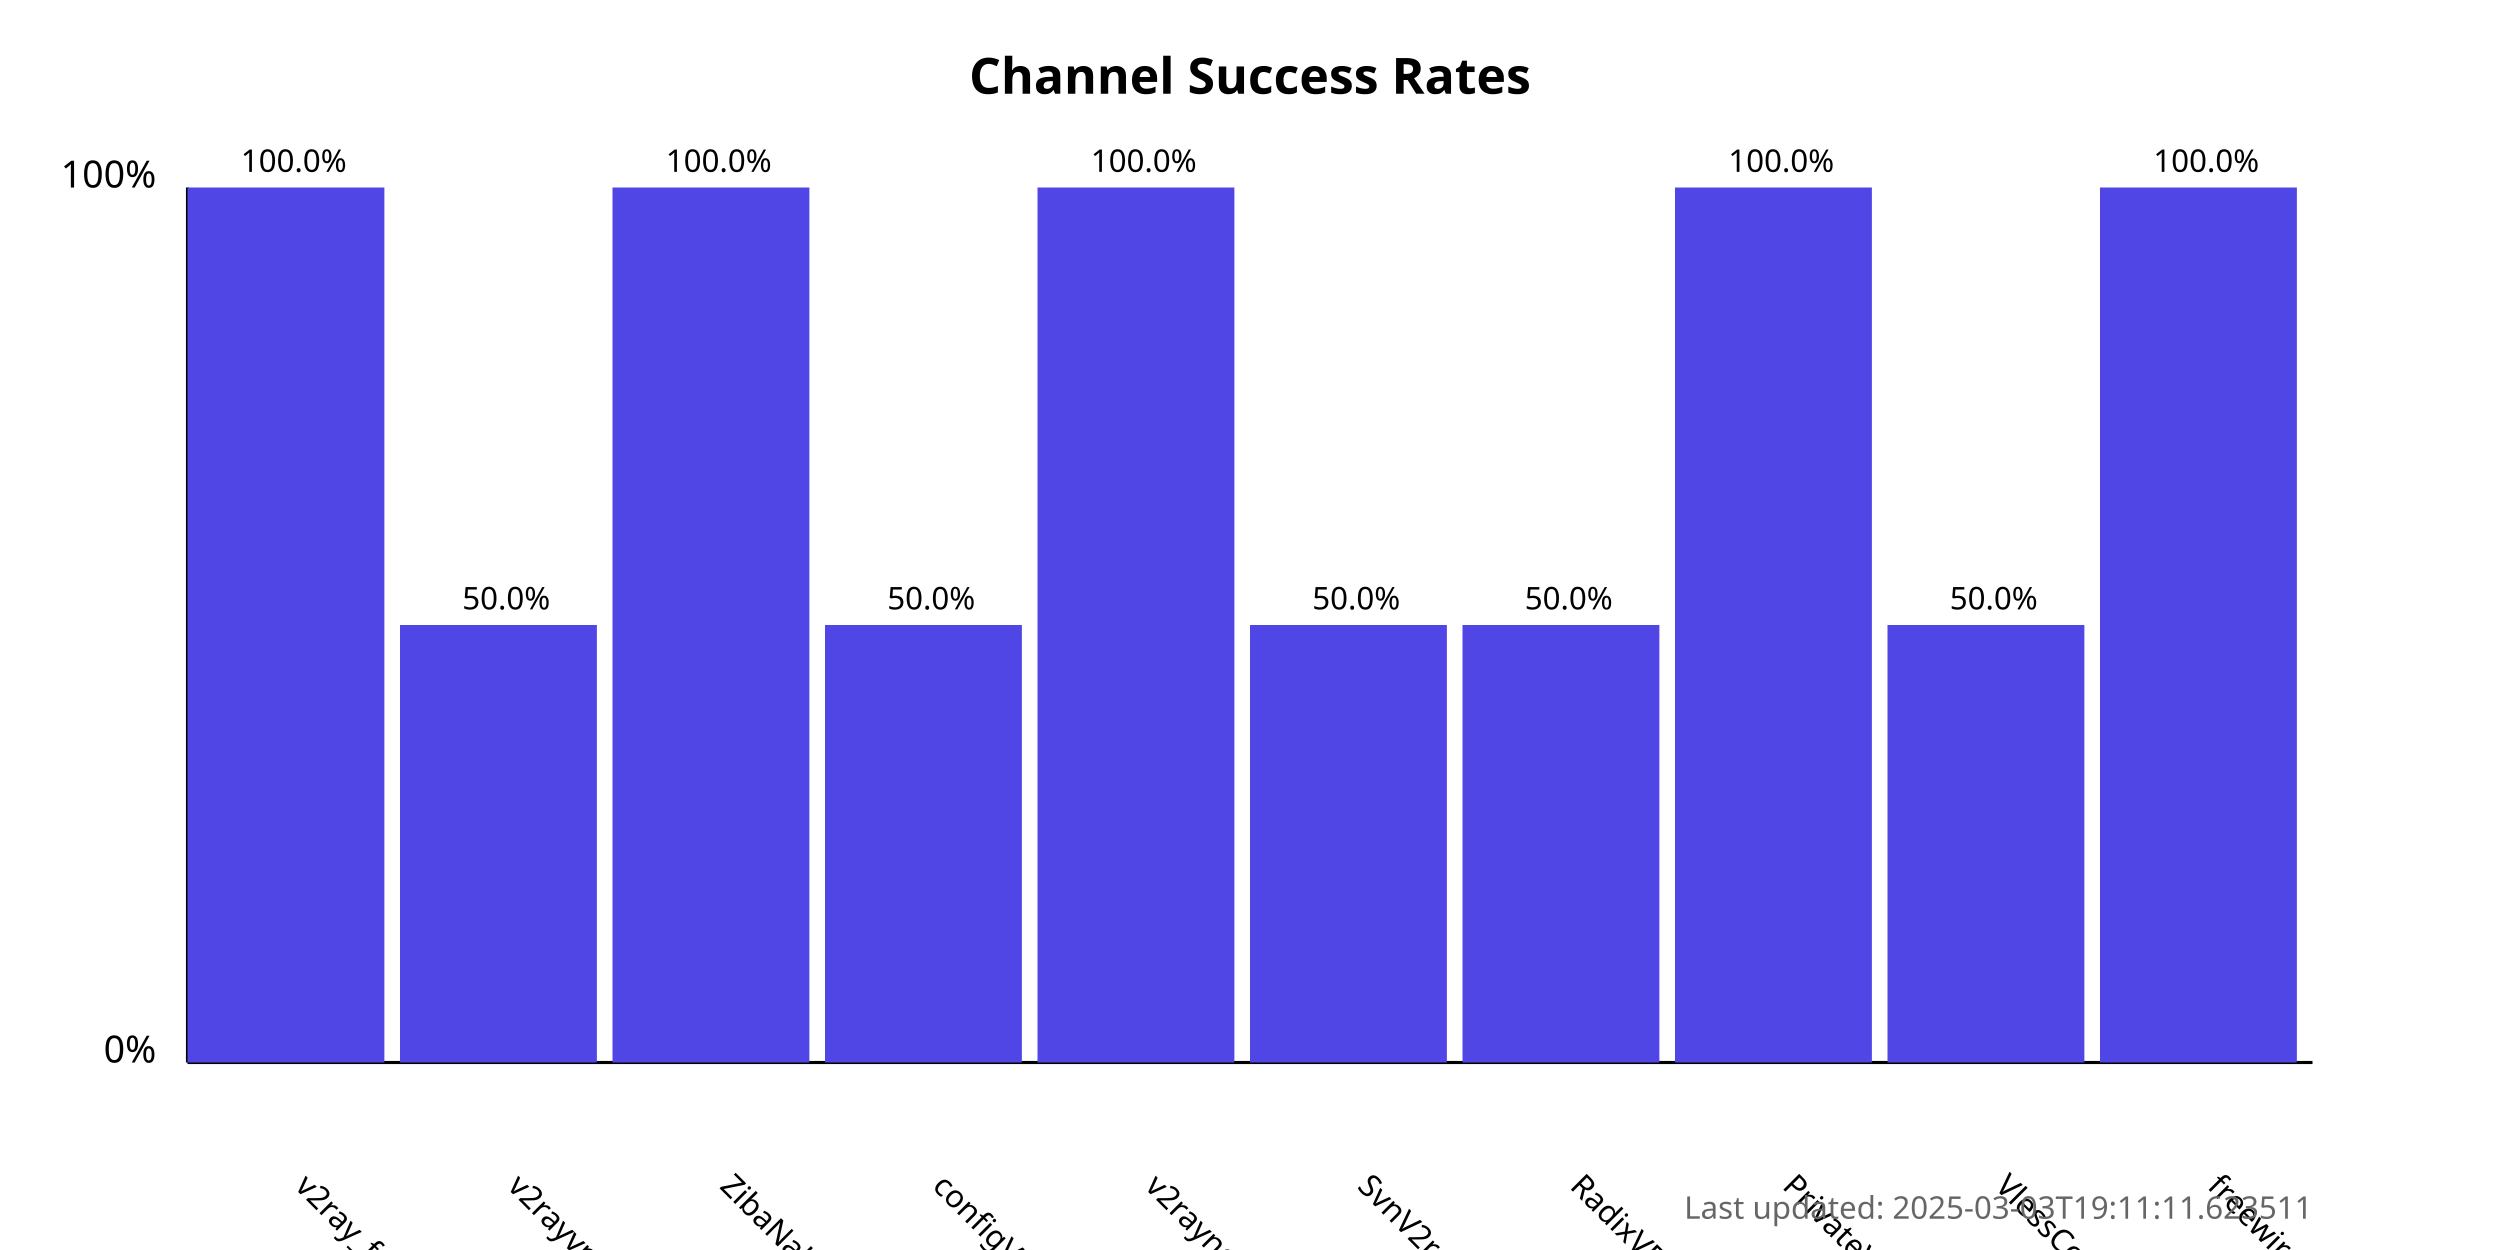
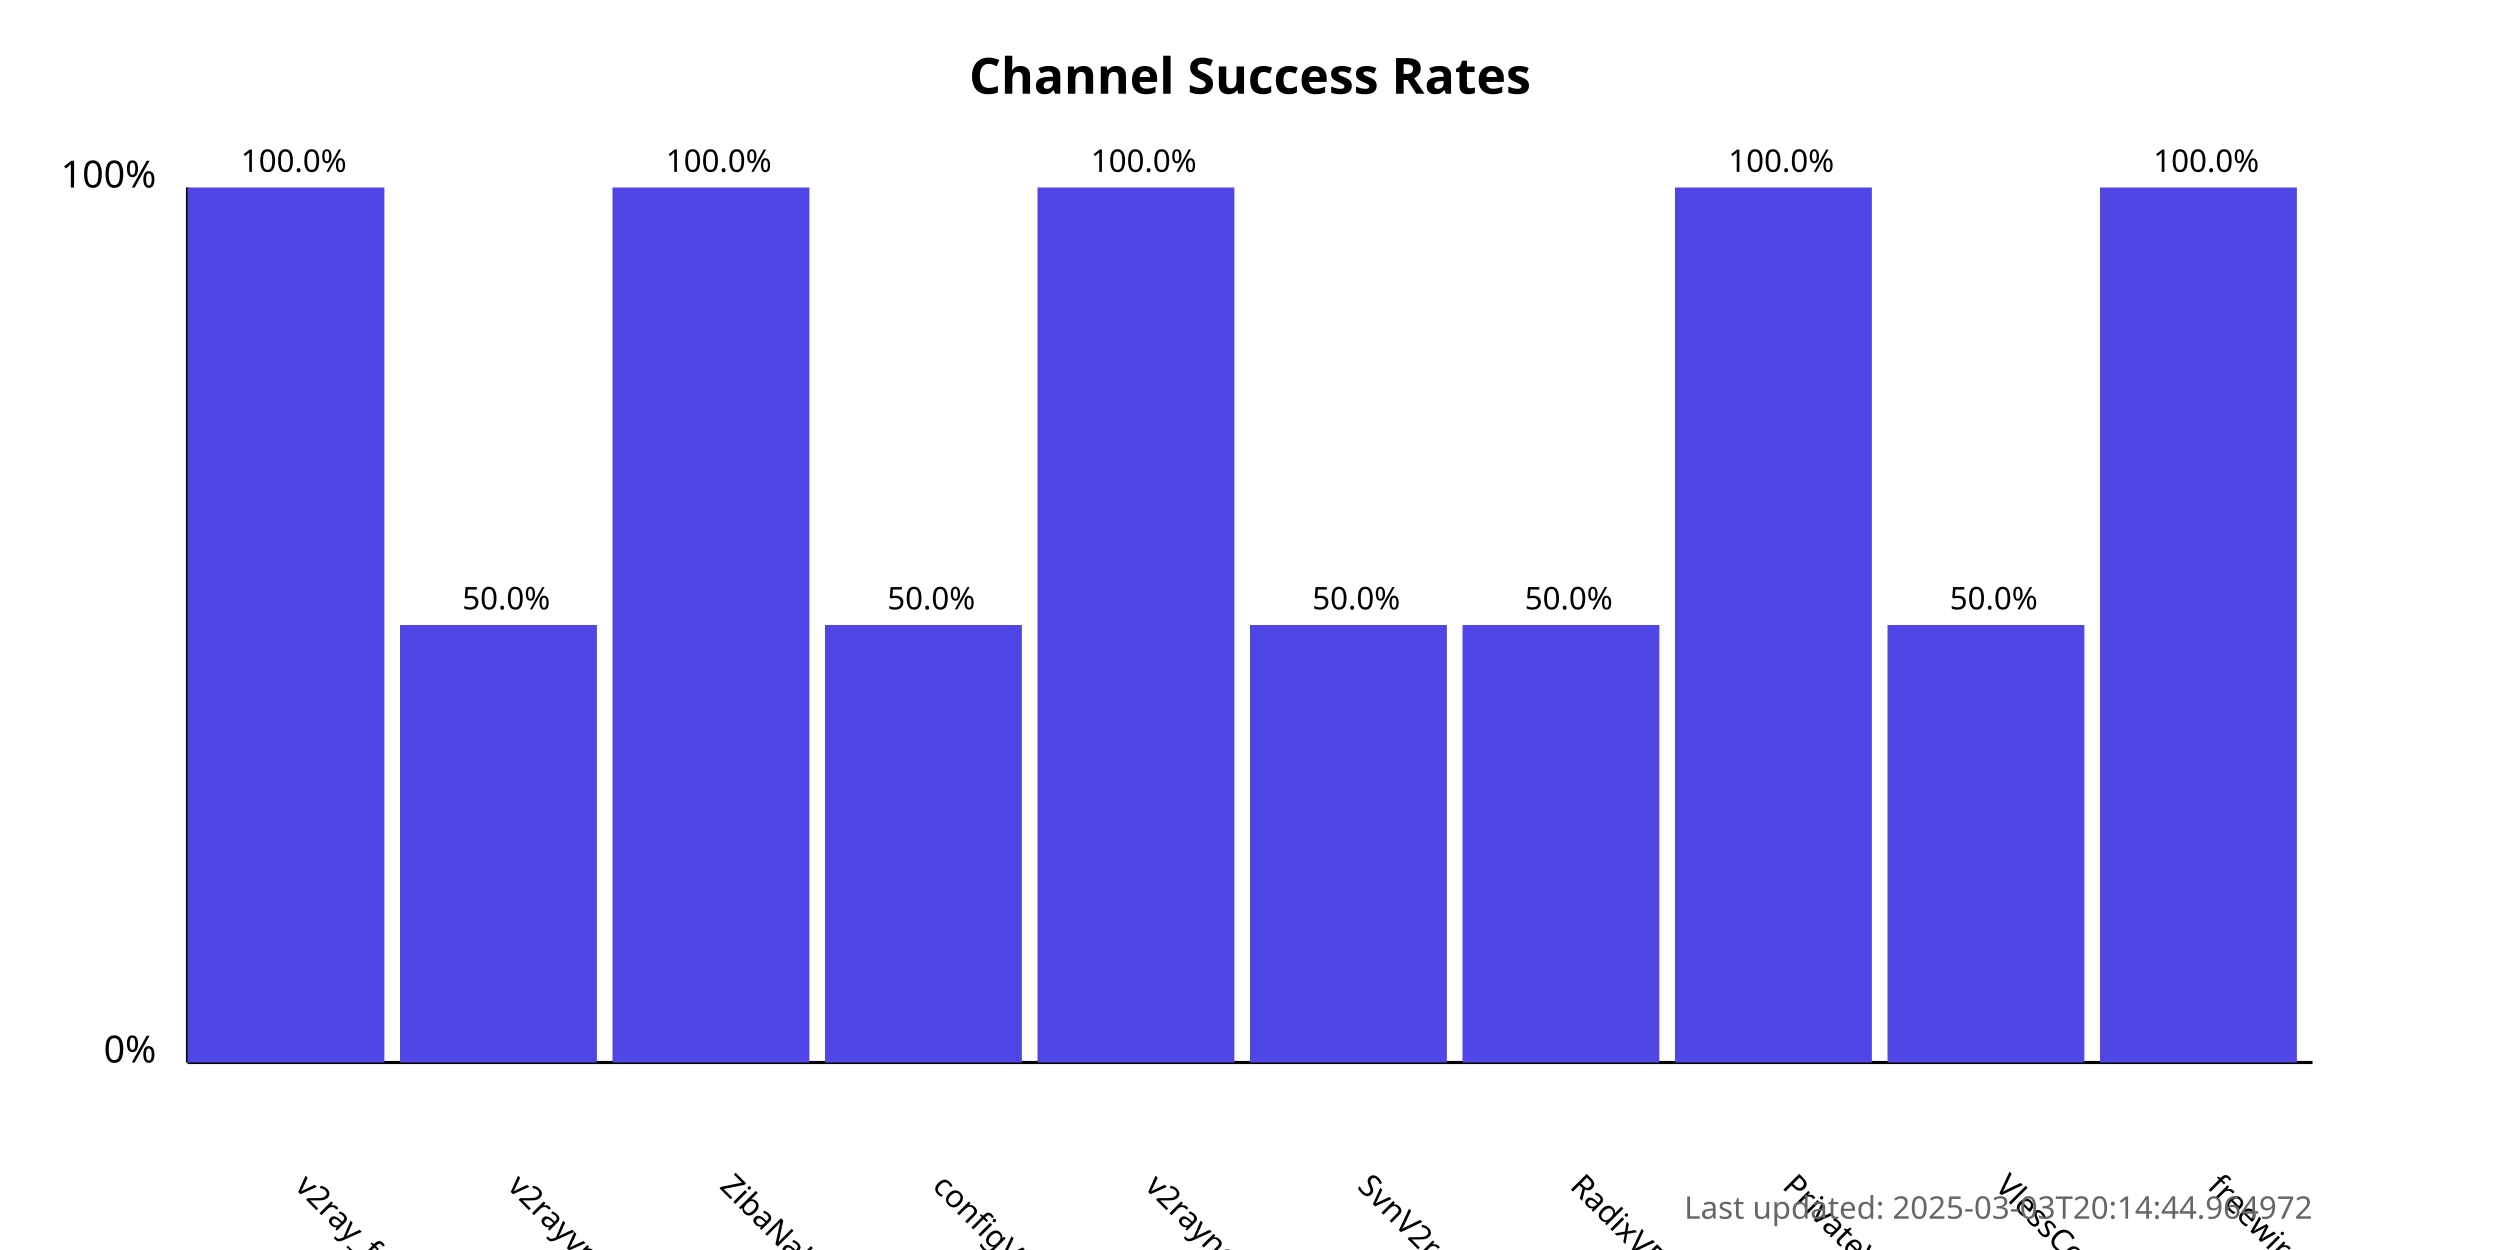
<svg xmlns="http://www.w3.org/2000/svg" width="800" height="400">
  <style>
            .chart-title { font: bold 16px sans-serif; }
            .axis-label { font: 12px sans-serif; }
            .tick-label { font: 10px sans-serif; }
            .bar { fill: #4f46e5; }
            .bar:hover { fill: #6366f1; }
            .timestamp { font: 10px sans-serif; fill: #666; }
        </style>
  <text x="400.0" y="30" text-anchor="middle" class="chart-title">
            Channel Success Rates
        </text>
  <line x1="60" y1="340" x2="60" y2="60" stroke="black" stroke-width="1" />
  <line x1="60" y1="340" x2="740" y2="340" stroke="black" stroke-width="1" />
  <text x="50" y="340" text-anchor="end" class="axis-label">0%</text>
  <text x="50" y="60" text-anchor="end" class="axis-label">100%</text>
  <g>
    <rect x="60" y="60.0" width="63.0" height="280.0" class="bar" />
    <text x="94.0" y="380" transform="rotate(45, 94.0, 380)" text-anchor="start" class="tick-label">
                v2ray_free_conf
            </text>
    <text x="94.0" y="55.0" text-anchor="middle" class="tick-label">
                100.0%
            </text>
  </g>
  <g>
    <rect x="128.0" y="200.0" width="63.0" height="140.0" class="bar" />
    <text x="162.0" y="380" transform="rotate(45, 162.0, 380)" text-anchor="start" class="tick-label">
                v2rayvpno
            </text>
    <text x="162.0" y="195.0" text-anchor="middle" class="tick-label">
                50.0%
            </text>
  </g>
  <g>
    <rect x="196.0" y="60.0" width="63.0" height="280.0" class="bar" />
    <text x="230.0" y="380" transform="rotate(45, 230.0, 380)" text-anchor="start" class="tick-label">
                ZibaNabz
            </text>
    <text x="230.0" y="55.0" text-anchor="middle" class="tick-label">
                100.0%
            </text>
  </g>
  <g>
    <rect x="264.0" y="200.0" width="63.0" height="140.0" class="bar" />
    <text x="298.0" y="380" transform="rotate(45, 298.0, 380)" text-anchor="start" class="tick-label">
                configV2rayForFree
            </text>
    <text x="298.0" y="195.0" text-anchor="middle" class="tick-label">
                50.0%
            </text>
  </g>
  <g>
    <rect x="332.0" y="60.0" width="63.0" height="280.0" class="bar" />
    <text x="366.0" y="380" transform="rotate(45, 366.0, 380)" text-anchor="start" class="tick-label">
                v2rayngvpn
            </text>
    <text x="366.0" y="55.0" text-anchor="middle" class="tick-label">
                100.0%
            </text>
  </g>
  <g>
    <rect x="400.0" y="200.0" width="63.0" height="140.0" class="bar" />
    <text x="434.0" y="380" transform="rotate(45, 434.0, 380)" text-anchor="start" class="tick-label">
                SvnV2ray
            </text>
    <text x="434.0" y="195.0" text-anchor="middle" class="tick-label">
                50.0%
            </text>
  </g>
  <g>
    <rect x="468.0" y="200.0" width="63.0" height="140.0" class="bar" />
    <text x="502.0" y="380" transform="rotate(45, 502.0, 380)" text-anchor="start" class="tick-label">
                RadixVPN
            </text>
    <text x="502.0" y="195.0" text-anchor="middle" class="tick-label">
                50.0%
            </text>
  </g>
  <g>
    <rect x="536.0" y="60.0" width="63.0" height="280.0" class="bar" />
    <text x="570.0" y="380" transform="rotate(45, 570.0, 380)" text-anchor="start" class="tick-label">
                PrivateVPNs
            </text>
    <text x="570.0" y="55.0" text-anchor="middle" class="tick-label">
                100.0%
            </text>
  </g>
  <g>
    <rect x="604.0" y="200.0" width="63.0" height="140.0" class="bar" />
    <text x="638.0" y="380" transform="rotate(45, 638.0, 380)" text-anchor="start" class="tick-label">
                VlessConfig
            </text>
    <text x="638.0" y="195.0" text-anchor="middle" class="tick-label">
                50.0%
            </text>
  </g>
  <g>
    <rect x="672.0" y="60.0" width="63.0" height="280.0" class="bar" />
    <text x="706.0" y="380" transform="rotate(45, 706.0, 380)" text-anchor="start" class="tick-label">
                freewireguard
            </text>
    <text x="706.0" y="55.0" text-anchor="middle" class="tick-label">
                100.0%
            </text>
  </g>
  <text x="740" y="390" text-anchor="end" class="timestamp">
-             Last updated: 2025-03-03T19:11:11.623511
+             Last updated: 2025-03-03T20:14:44.964972
        </text>
</svg>
